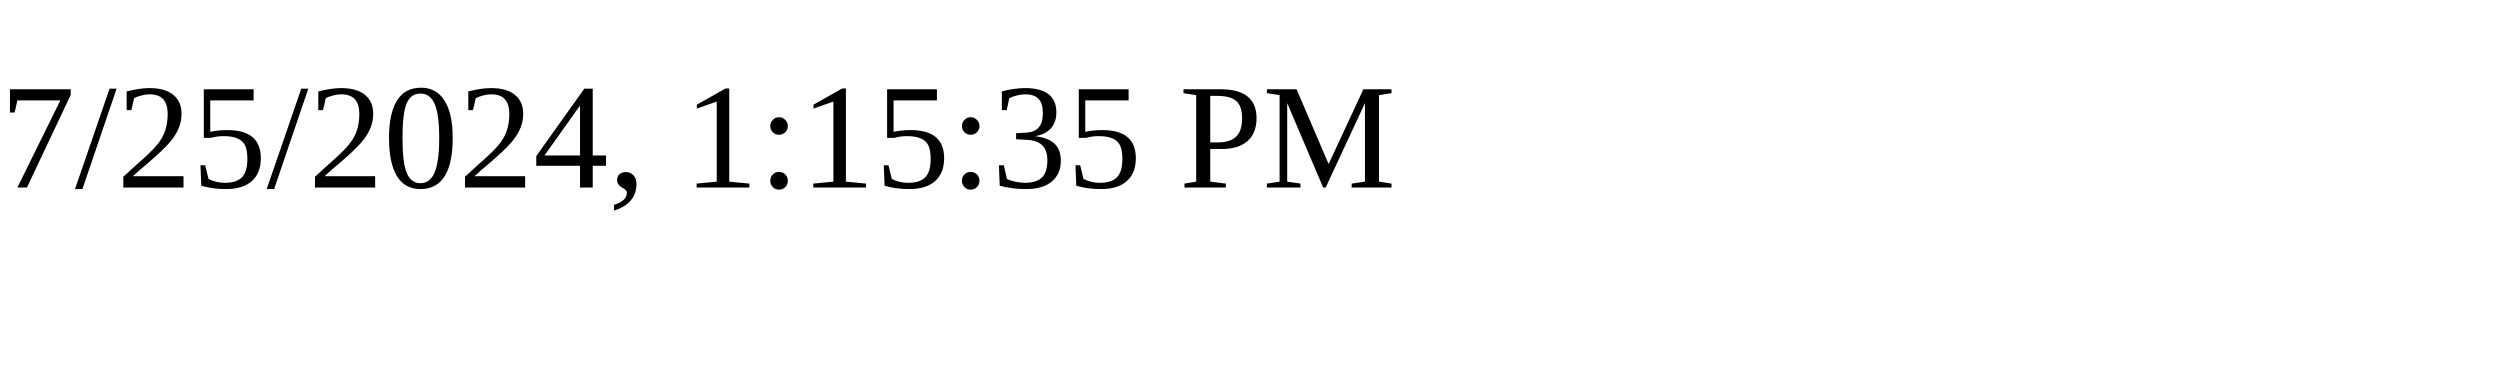
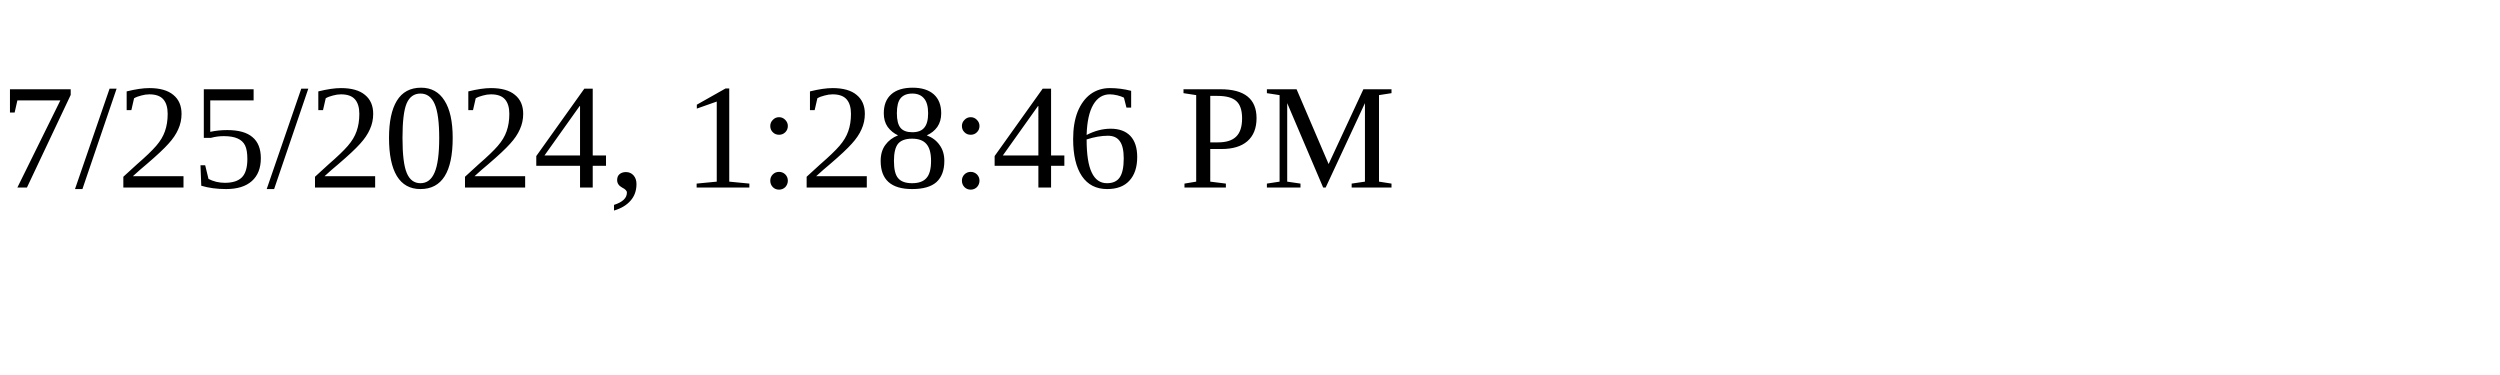
<svg xmlns="http://www.w3.org/2000/svg" height="30" width="200">
-   <text x="0" y="15">7/25/2024, 1:15:35 PM</text>
+   <text x="0" y="15">7/25/2024, 1:28:46 PM</text>
</svg>
